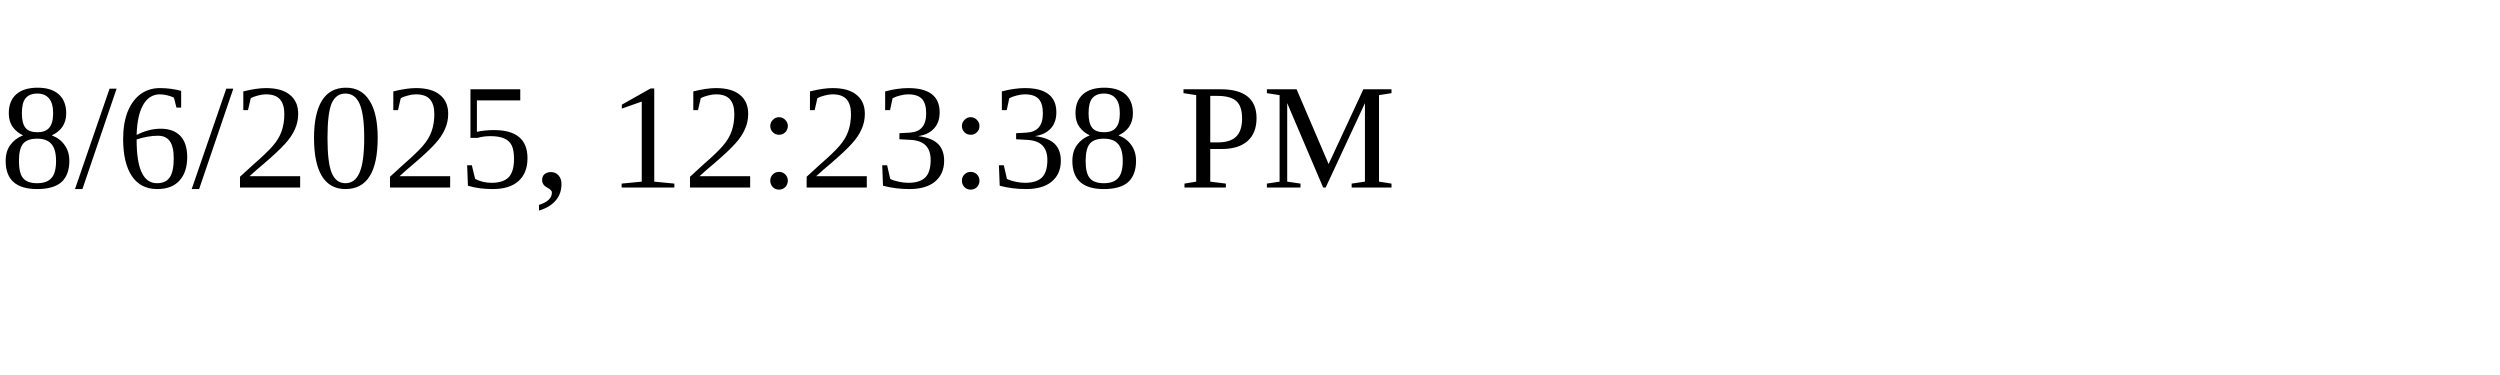
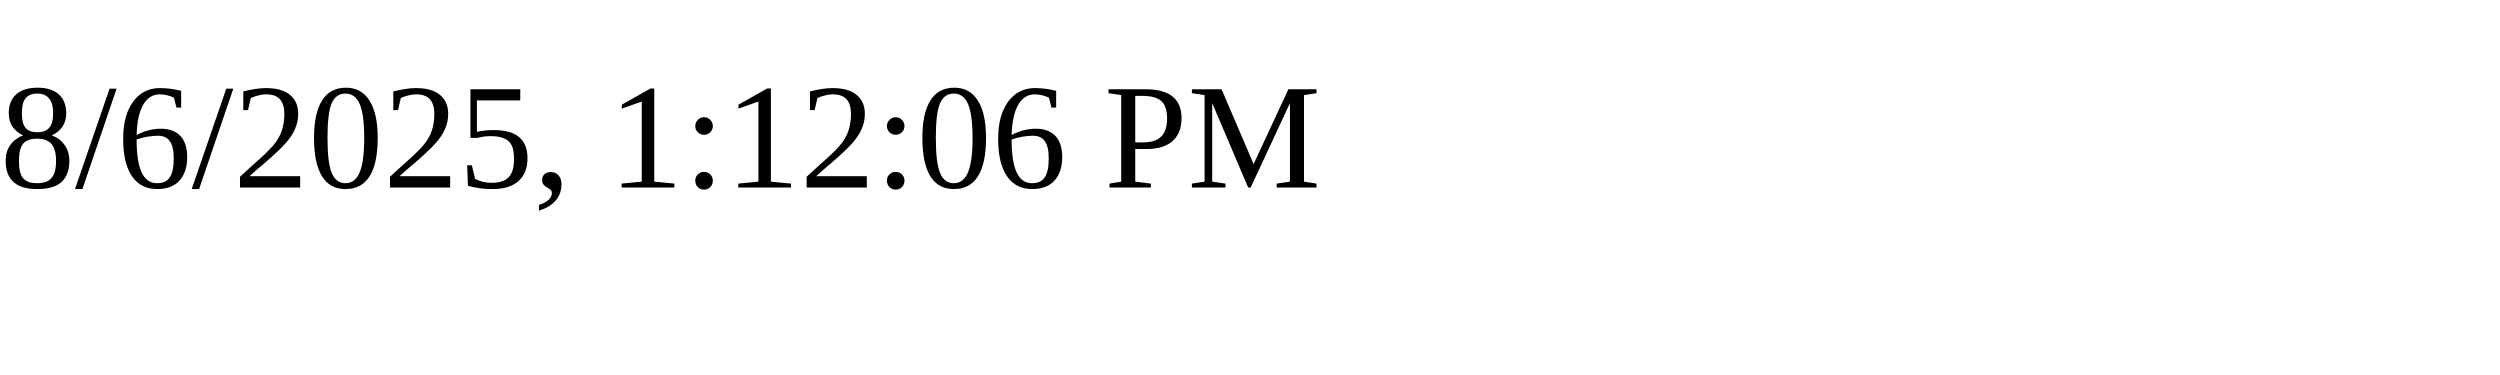
<svg xmlns="http://www.w3.org/2000/svg" height="30" width="200">
-   <text x="0" y="15">8/6/2025, 12:23:38 PM</text>
+   <text x="0" y="15">8/6/2025, 1:12:06 PM</text>
</svg>
